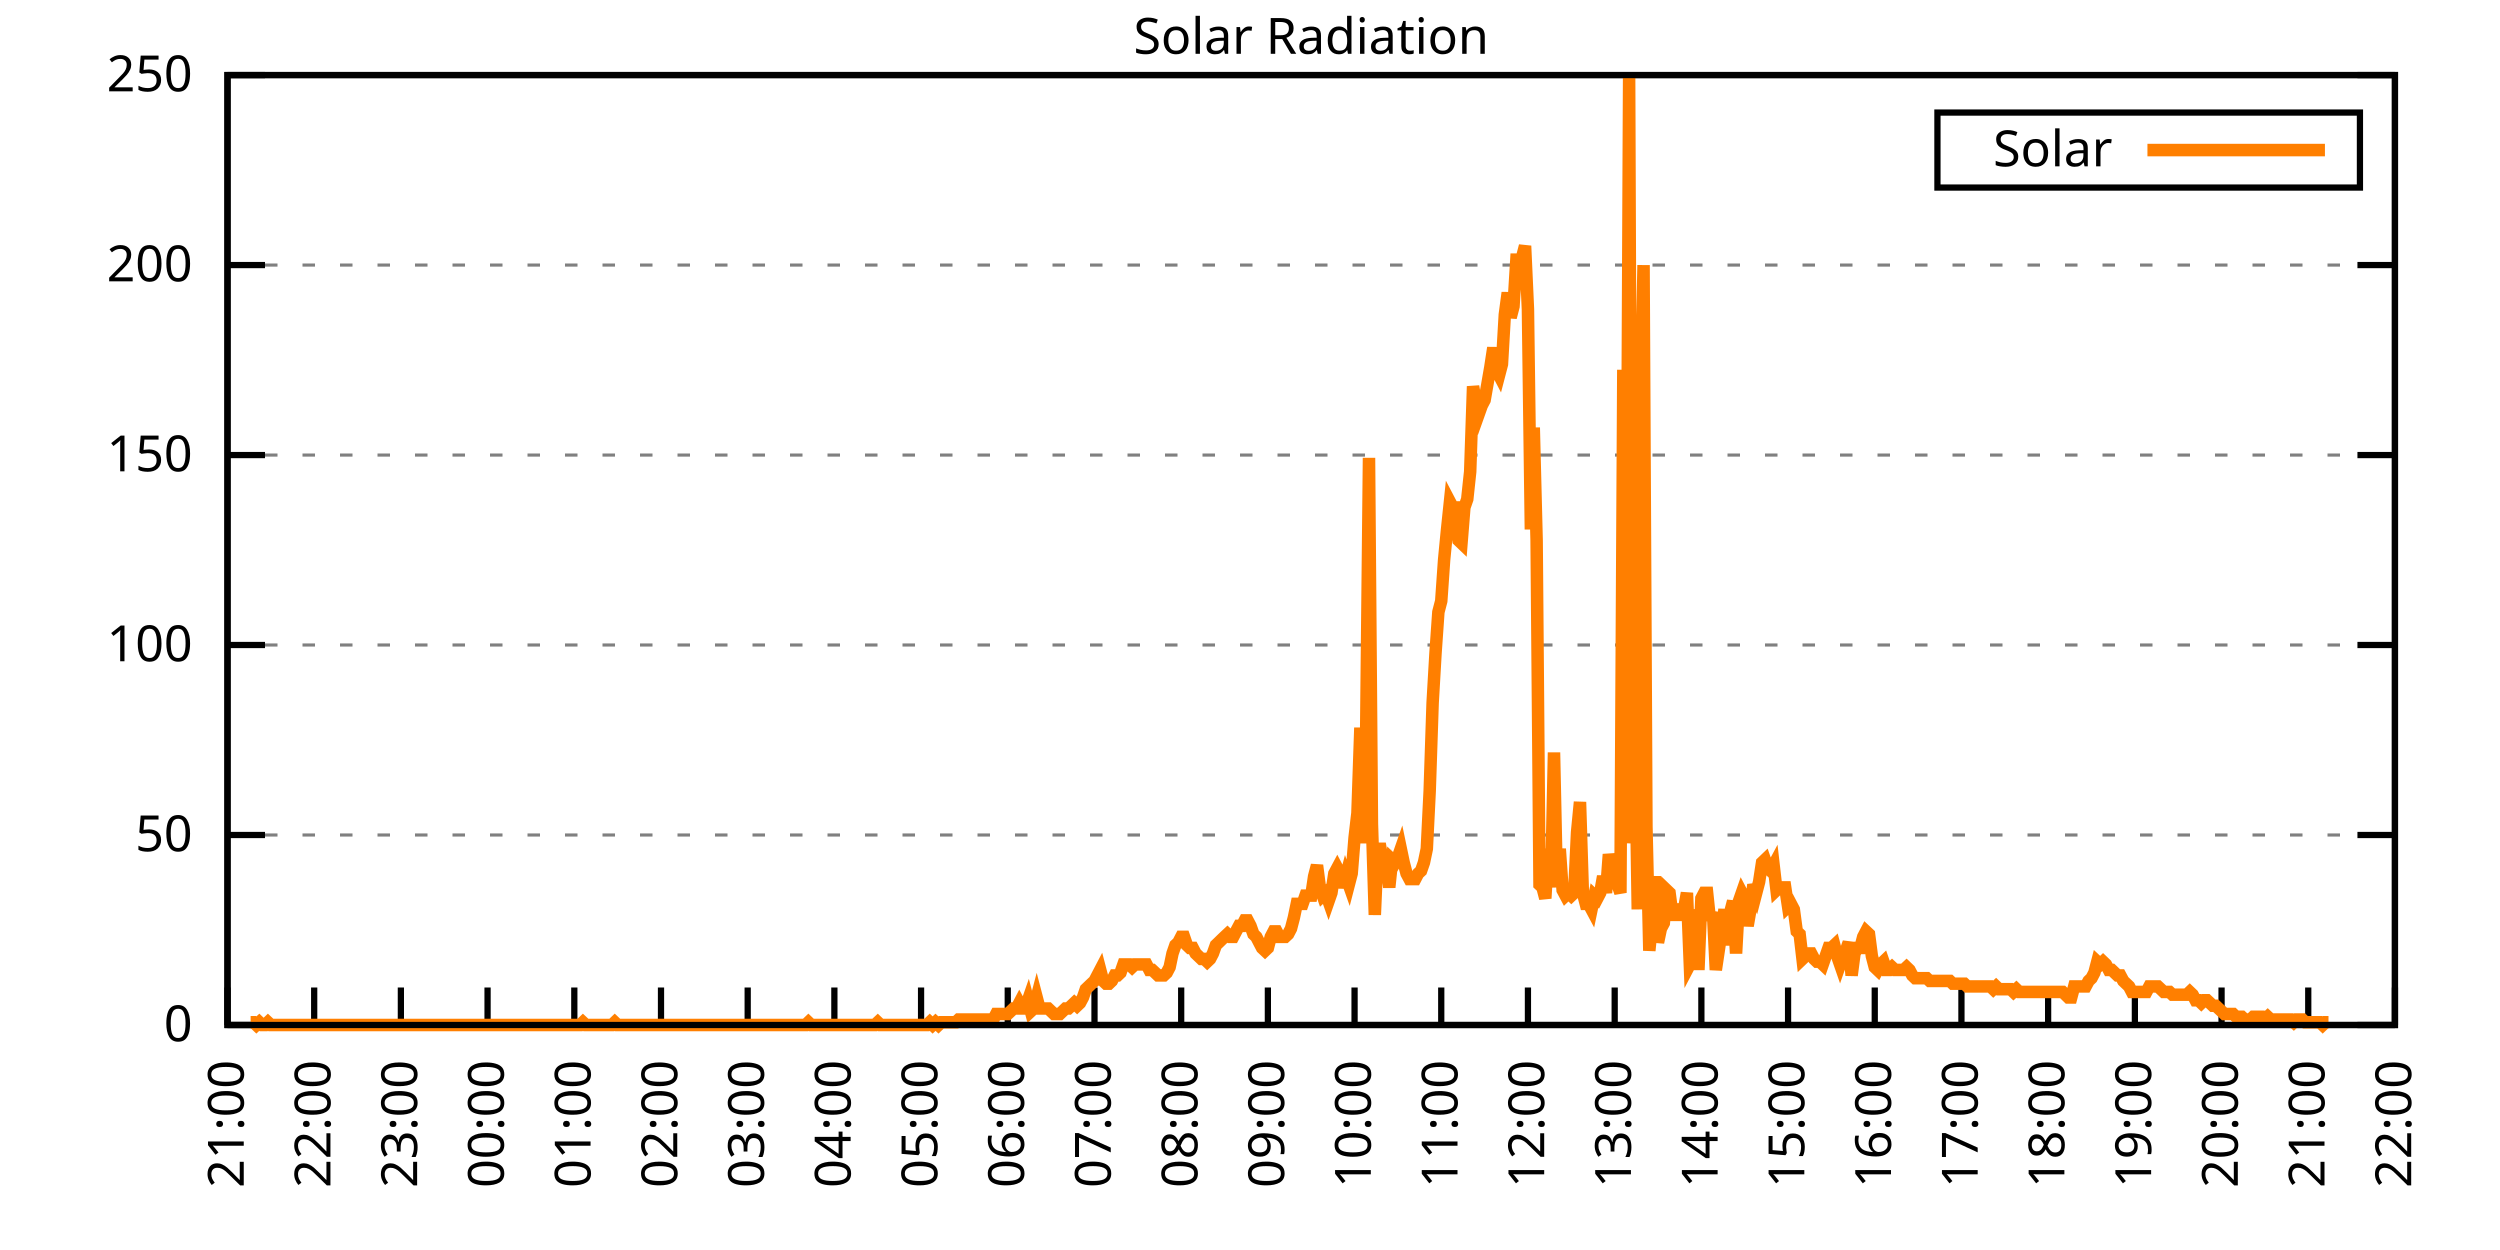
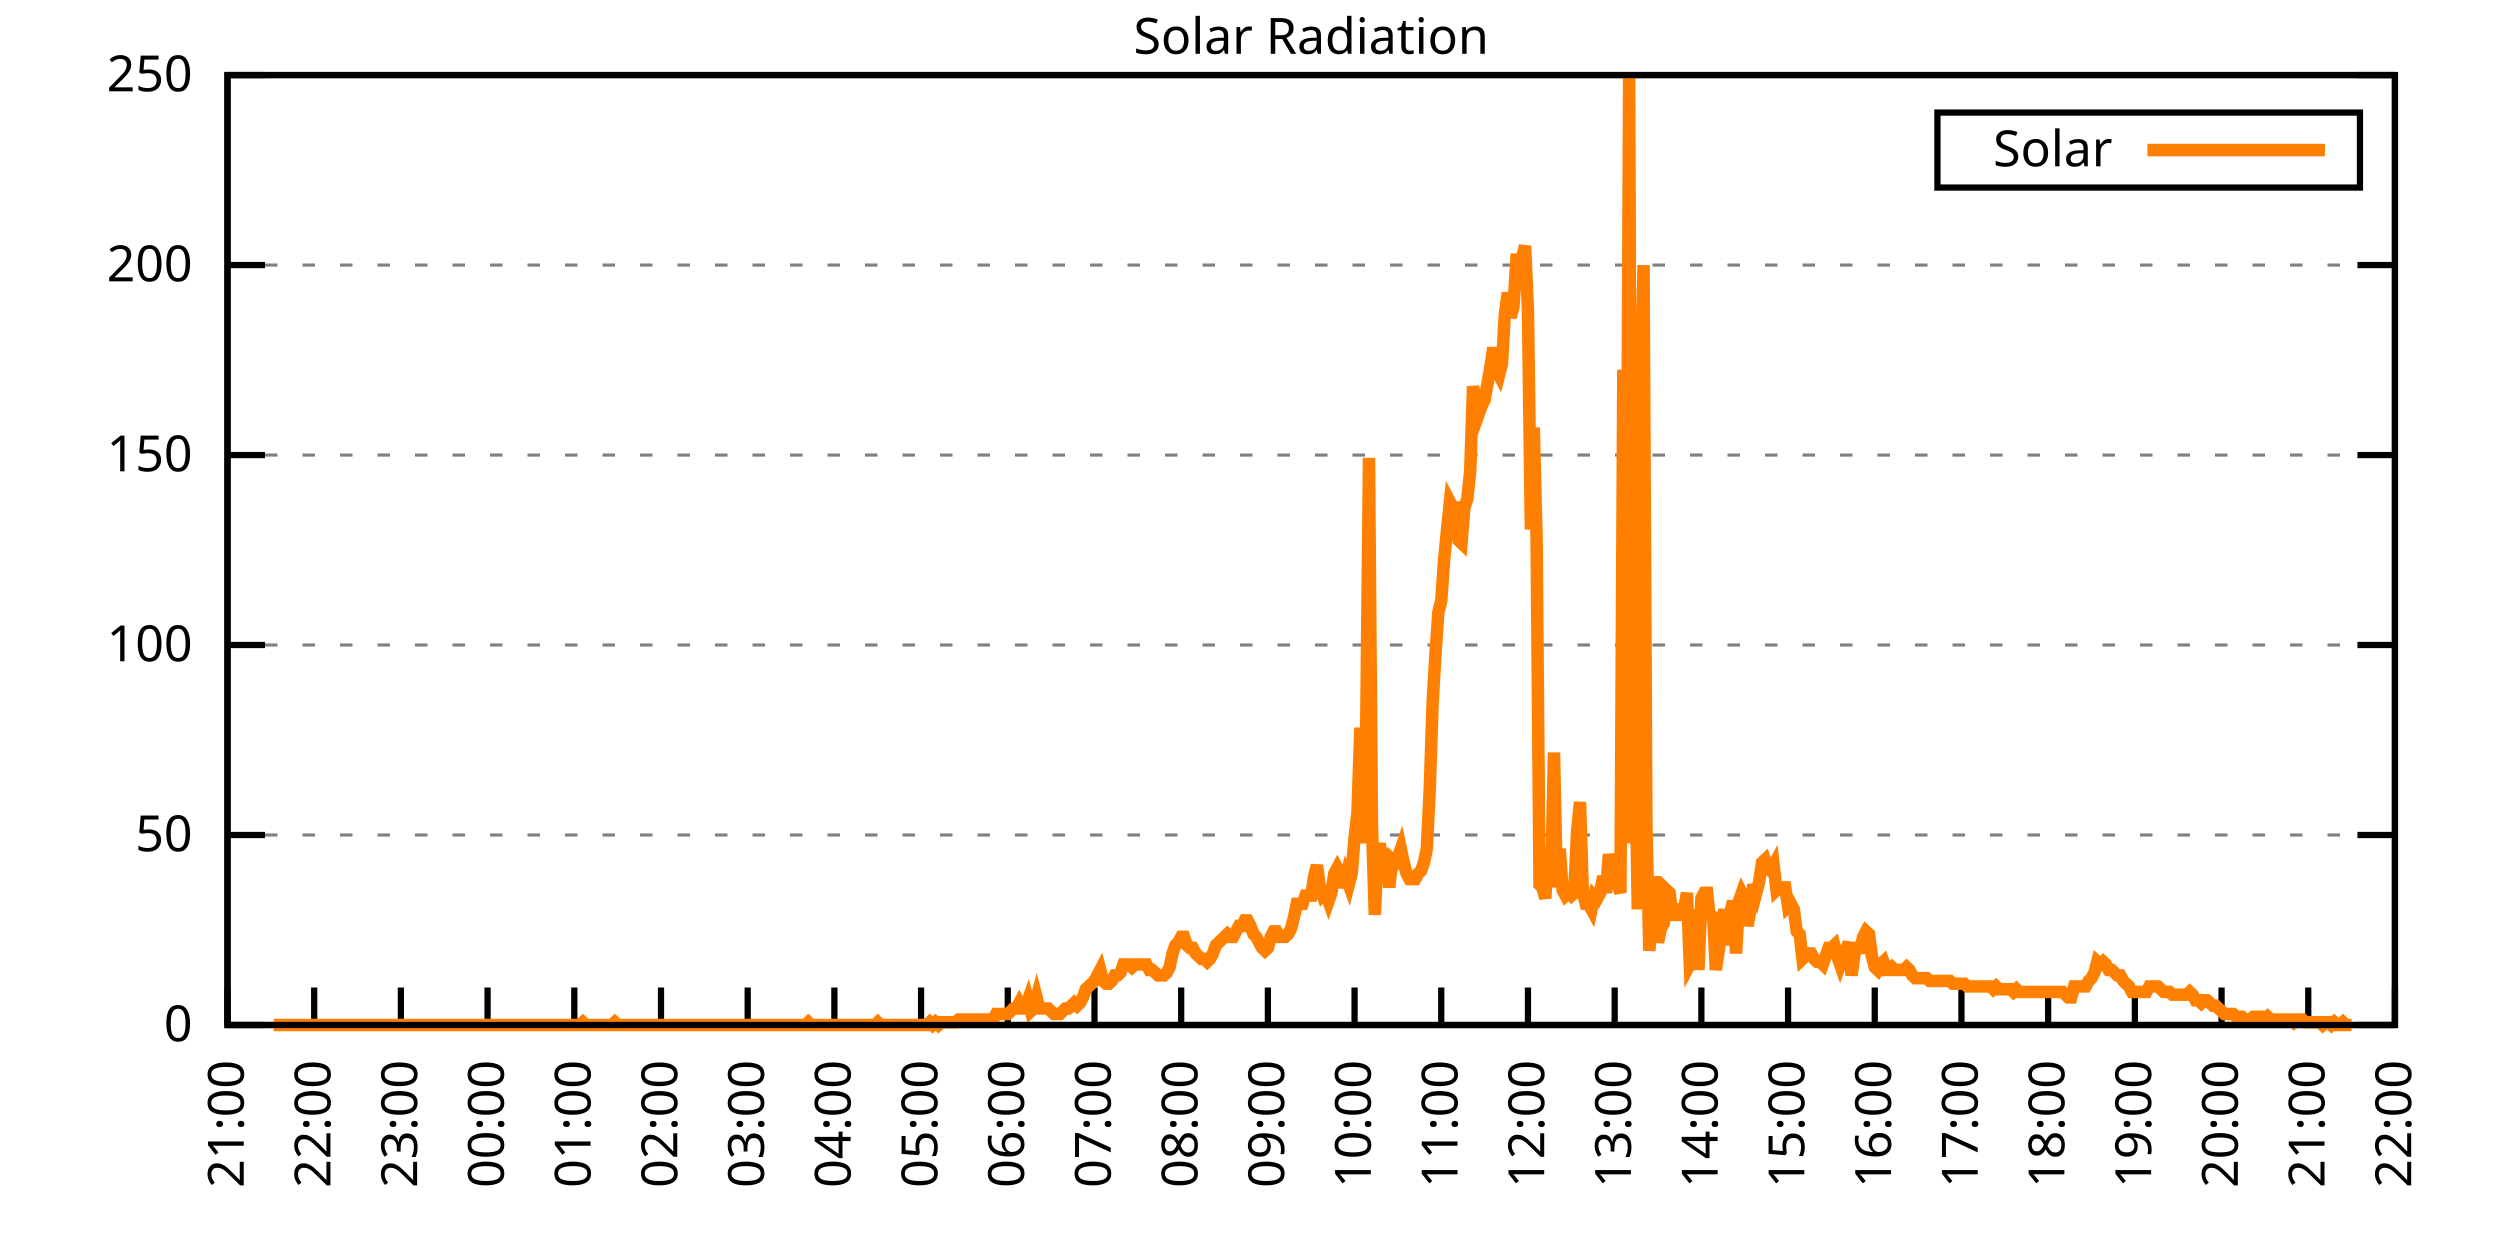
<svg xmlns="http://www.w3.org/2000/svg" xmlns:xlink="http://www.w3.org/1999/xlink" width="400" height="200" viewBox="0 0 400 200">
  <g id="gnuplot_canvas">
    <rect x="0" y="0" width="400" height="200" fill="none" />
    <defs>
      <circle id="gpDot" r="0.5" stroke-width="0.5" stroke="currentColor" />
      <path id="gpPt0" stroke-width="0.333" stroke="currentColor" d="M-1,0 h2 M0,-1 v2" />
      <path id="gpPt1" stroke-width="0.333" stroke="currentColor" d="M-1,-1 L1,1 M1,-1 L-1,1" />
      <path id="gpPt2" stroke-width="0.333" stroke="currentColor" d="M-1,0 L1,0 M0,-1 L0,1 M-1,-1 L1,1 M-1,1 L1,-1" />
      <rect id="gpPt3" stroke-width="0.333" stroke="currentColor" x="-1" y="-1" width="2" height="2" />
      <rect id="gpPt4" stroke-width="0.333" stroke="currentColor" fill="currentColor" x="-1" y="-1" width="2" height="2" />
      <circle id="gpPt5" stroke-width="0.333" stroke="currentColor" cx="0" cy="0" r="1" />
      <use xlink:href="#gpPt5" id="gpPt6" fill="currentColor" stroke="none" />
      <path id="gpPt7" stroke-width="0.333" stroke="currentColor" d="M0,-1.33 L-1.33,0.67 L1.33,0.67 z" />
      <use xlink:href="#gpPt7" id="gpPt8" fill="currentColor" stroke="none" />
      <use xlink:href="#gpPt7" id="gpPt9" stroke="currentColor" transform="rotate(180)" />
      <use xlink:href="#gpPt9" id="gpPt10" fill="currentColor" stroke="none" />
      <use xlink:href="#gpPt3" id="gpPt11" stroke="currentColor" transform="rotate(45)" />
      <use xlink:href="#gpPt11" id="gpPt12" fill="currentColor" stroke="none" />
      <path id="gpPt13" stroke-width="0.333" stroke="currentColor" d="M0,1.330 L1.265,0.411 L0.782,-1.067 L-0.782,-1.076 L-1.265,0.411 z" />
      <use xlink:href="#gpPt13" id="gpPt14" fill="currentColor" stroke="none" />
      <filter id="textbox" filterUnits="objectBoundingBox" x="0" y="0" height="1" width="1">
        <feFlood flood-color="white" flood-opacity="1" result="bgnd" />
        <feComposite in="SourceGraphic" in2="bgnd" operator="atop" />
      </filter>
      <filter id="greybox" filterUnits="objectBoundingBox" x="0" y="0" height="1" width="1">
        <feFlood flood-color="lightgrey" flood-opacity="1" result="grey" />
        <feComposite in="SourceGraphic" in2="grey" operator="atop" />
      </filter>
    </defs>
    <g fill="none" color="white" stroke="currentColor" stroke-width="1.00" stroke-linecap="butt" stroke-linejoin="miter">
</g>
    <g fill="none" color="black" stroke="currentColor" stroke-width="1.00" stroke-linecap="butt" stroke-linejoin="miter">
      <g stroke="none" shape-rendering="crispEdges">
        <polygon fill="rgb(255, 255, 255)" points="36.40,164.00 383.18,164.00 383.18,12.02 36.40,12.02 " />
      </g>
    </g>
    <g fill="none" color="black" stroke="currentColor" stroke-width="1.00" stroke-linecap="butt" stroke-linejoin="miter">
</g>
    <g fill="none" color="black" stroke="black" stroke-width="0.50" stroke-linecap="butt" stroke-linejoin="miter">
</g>
    <g fill="none" color="gray" stroke="currentColor" stroke-width="0.50" stroke-linecap="butt" stroke-linejoin="miter">
      <path stroke="gray" stroke-dasharray="2,4" class="gridline" d="M36.40,164.00 L383.19,164.00  " />
    </g>
    <g fill="none" color="gray" stroke="gray" stroke-width="1.00" stroke-linecap="butt" stroke-linejoin="miter">
</g>
    <g fill="none" color="black" stroke="currentColor" stroke-width="1.00" stroke-linecap="butt" stroke-linejoin="miter">
      <path stroke="black" d="M36.40,164.00 L42.40,164.00 M383.19,164.00 L377.19,164.00  " />
      <g transform="translate(30.80,166.60)" stroke="none" fill="black" font-family="Sans" font-size="8.00" text-anchor="end">
        <text>
          <tspan font-family="Sans"> 0</tspan>
        </text>
      </g>
    </g>
    <g fill="none" color="black" stroke="currentColor" stroke-width="1.00" stroke-linecap="butt" stroke-linejoin="miter">
</g>
    <g fill="none" color="black" stroke="black" stroke-width="0.50" stroke-linecap="butt" stroke-linejoin="miter">
</g>
    <g fill="none" color="gray" stroke="currentColor" stroke-width="0.50" stroke-linecap="butt" stroke-linejoin="miter">
      <path stroke="gray" stroke-dasharray="2,4" class="gridline" d="M36.40,133.60 L383.19,133.60  " />
    </g>
    <g fill="none" color="gray" stroke="gray" stroke-width="1.00" stroke-linecap="butt" stroke-linejoin="miter">
</g>
    <g fill="none" color="black" stroke="currentColor" stroke-width="1.00" stroke-linecap="butt" stroke-linejoin="miter">
      <path stroke="black" d="M36.40,133.60 L42.40,133.60 M383.19,133.60 L377.19,133.60  " />
      <g transform="translate(30.80,136.20)" stroke="none" fill="black" font-family="Sans" font-size="8.00" text-anchor="end">
        <text>
          <tspan font-family="Sans"> 50</tspan>
        </text>
      </g>
    </g>
    <g fill="none" color="black" stroke="currentColor" stroke-width="1.00" stroke-linecap="butt" stroke-linejoin="miter">
</g>
    <g fill="none" color="black" stroke="black" stroke-width="0.50" stroke-linecap="butt" stroke-linejoin="miter">
</g>
    <g fill="none" color="gray" stroke="currentColor" stroke-width="0.50" stroke-linecap="butt" stroke-linejoin="miter">
      <path stroke="gray" stroke-dasharray="2,4" class="gridline" d="M36.40,103.20 L383.19,103.20  " />
    </g>
    <g fill="none" color="gray" stroke="gray" stroke-width="1.00" stroke-linecap="butt" stroke-linejoin="miter">
</g>
    <g fill="none" color="black" stroke="currentColor" stroke-width="1.00" stroke-linecap="butt" stroke-linejoin="miter">
      <path stroke="black" d="M36.40,103.20 L42.40,103.20 M383.19,103.20 L377.19,103.20  " />
      <g transform="translate(30.80,105.80)" stroke="none" fill="black" font-family="Sans" font-size="8.00" text-anchor="end">
        <text>
          <tspan font-family="Sans"> 100</tspan>
        </text>
      </g>
    </g>
    <g fill="none" color="black" stroke="currentColor" stroke-width="1.00" stroke-linecap="butt" stroke-linejoin="miter">
</g>
    <g fill="none" color="black" stroke="black" stroke-width="0.50" stroke-linecap="butt" stroke-linejoin="miter">
</g>
    <g fill="none" color="gray" stroke="currentColor" stroke-width="0.50" stroke-linecap="butt" stroke-linejoin="miter">
      <path stroke="gray" stroke-dasharray="2,4" class="gridline" d="M36.40,72.81 L383.19,72.81  " />
    </g>
    <g fill="none" color="gray" stroke="gray" stroke-width="1.00" stroke-linecap="butt" stroke-linejoin="miter">
</g>
    <g fill="none" color="black" stroke="currentColor" stroke-width="1.00" stroke-linecap="butt" stroke-linejoin="miter">
      <path stroke="black" d="M36.40,72.81 L42.40,72.81 M383.19,72.81 L377.19,72.81  " />
      <g transform="translate(30.80,75.41)" stroke="none" fill="black" font-family="Sans" font-size="8.00" text-anchor="end">
        <text>
          <tspan font-family="Sans"> 150</tspan>
        </text>
      </g>
    </g>
    <g fill="none" color="black" stroke="currentColor" stroke-width="1.00" stroke-linecap="butt" stroke-linejoin="miter">
</g>
    <g fill="none" color="black" stroke="black" stroke-width="0.50" stroke-linecap="butt" stroke-linejoin="miter">
</g>
    <g fill="none" color="gray" stroke="currentColor" stroke-width="0.50" stroke-linecap="butt" stroke-linejoin="miter">
      <path stroke="gray" stroke-dasharray="2,4" class="gridline" d="M36.40,42.41 L383.19,42.41  " />
    </g>
    <g fill="none" color="gray" stroke="gray" stroke-width="1.00" stroke-linecap="butt" stroke-linejoin="miter">
</g>
    <g fill="none" color="black" stroke="currentColor" stroke-width="1.00" stroke-linecap="butt" stroke-linejoin="miter">
      <path stroke="black" d="M36.40,42.41 L42.40,42.41 M383.19,42.41 L377.19,42.41  " />
      <g transform="translate(30.80,45.01)" stroke="none" fill="black" font-family="Sans" font-size="8.00" text-anchor="end">
        <text>
          <tspan font-family="Sans"> 200</tspan>
        </text>
      </g>
    </g>
    <g fill="none" color="black" stroke="currentColor" stroke-width="1.00" stroke-linecap="butt" stroke-linejoin="miter">
</g>
    <g fill="none" color="black" stroke="black" stroke-width="0.50" stroke-linecap="butt" stroke-linejoin="miter">
</g>
    <g fill="none" color="gray" stroke="currentColor" stroke-width="0.50" stroke-linecap="butt" stroke-linejoin="miter">
      <path stroke="gray" stroke-dasharray="2,4" class="gridline" d="M36.40,12.01 L383.19,12.01  " />
    </g>
    <g fill="none" color="gray" stroke="gray" stroke-width="1.00" stroke-linecap="butt" stroke-linejoin="miter">
</g>
    <g fill="none" color="black" stroke="currentColor" stroke-width="1.00" stroke-linecap="butt" stroke-linejoin="miter">
      <path stroke="black" d="M36.40,12.01 L42.40,12.01 M383.19,12.01 L377.19,12.01  " />
      <g transform="translate(30.80,14.61)" stroke="none" fill="black" font-family="Sans" font-size="8.00" text-anchor="end">
        <text>
          <tspan font-family="Sans"> 250</tspan>
        </text>
      </g>
    </g>
    <g fill="none" color="black" stroke="currentColor" stroke-width="1.00" stroke-linecap="butt" stroke-linejoin="miter">
      <path stroke="black" d="M36.40,164.00 L36.40,158.00  " />
      <g transform="translate(39.00,169.60) rotate(270.00)" stroke="none" fill="black" font-family="Sans" font-size="8.00" text-anchor="end">
        <text>
          <tspan font-family="Sans">21:00</tspan>
        </text>
      </g>
    </g>
    <g fill="none" color="black" stroke="currentColor" stroke-width="1.00" stroke-linecap="butt" stroke-linejoin="miter">
      <path stroke="black" d="M50.27,164.00 L50.27,158.00  " />
      <g transform="translate(52.87,169.60) rotate(270.00)" stroke="none" fill="black" font-family="Sans" font-size="8.00" text-anchor="end">
        <text>
          <tspan font-family="Sans">22:00</tspan>
        </text>
      </g>
    </g>
    <g fill="none" color="black" stroke="currentColor" stroke-width="1.00" stroke-linecap="butt" stroke-linejoin="miter">
      <path stroke="black" d="M64.14,164.00 L64.14,158.00  " />
      <g transform="translate(66.74,169.60) rotate(270.00)" stroke="none" fill="black" font-family="Sans" font-size="8.00" text-anchor="end">
        <text>
          <tspan font-family="Sans">23:00</tspan>
        </text>
      </g>
    </g>
    <g fill="none" color="black" stroke="currentColor" stroke-width="1.00" stroke-linecap="butt" stroke-linejoin="miter">
      <path stroke="black" d="M78.01,164.00 L78.01,158.00  " />
      <g transform="translate(80.61,169.60) rotate(270.00)" stroke="none" fill="black" font-family="Sans" font-size="8.00" text-anchor="end">
        <text>
          <tspan font-family="Sans">00:00</tspan>
        </text>
      </g>
    </g>
    <g fill="none" color="black" stroke="currentColor" stroke-width="1.00" stroke-linecap="butt" stroke-linejoin="miter">
      <path stroke="black" d="M91.89,164.00 L91.89,158.00  " />
      <g transform="translate(94.49,169.60) rotate(270.00)" stroke="none" fill="black" font-family="Sans" font-size="8.00" text-anchor="end">
        <text>
          <tspan font-family="Sans">01:00</tspan>
        </text>
      </g>
    </g>
    <g fill="none" color="black" stroke="currentColor" stroke-width="1.00" stroke-linecap="butt" stroke-linejoin="miter">
      <path stroke="black" d="M105.76,164.00 L105.76,158.00  " />
      <g transform="translate(108.36,169.60) rotate(270.00)" stroke="none" fill="black" font-family="Sans" font-size="8.00" text-anchor="end">
        <text>
          <tspan font-family="Sans">02:00</tspan>
        </text>
      </g>
    </g>
    <g fill="none" color="black" stroke="currentColor" stroke-width="1.00" stroke-linecap="butt" stroke-linejoin="miter">
      <path stroke="black" d="M119.63,164.00 L119.63,158.00  " />
      <g transform="translate(122.23,169.60) rotate(270.00)" stroke="none" fill="black" font-family="Sans" font-size="8.00" text-anchor="end">
        <text>
          <tspan font-family="Sans">03:00</tspan>
        </text>
      </g>
    </g>
    <g fill="none" color="black" stroke="currentColor" stroke-width="1.00" stroke-linecap="butt" stroke-linejoin="miter">
      <path stroke="black" d="M133.50,164.00 L133.50,158.00  " />
      <g transform="translate(136.10,169.60) rotate(270.00)" stroke="none" fill="black" font-family="Sans" font-size="8.00" text-anchor="end">
        <text>
          <tspan font-family="Sans">04:00</tspan>
        </text>
      </g>
    </g>
    <g fill="none" color="black" stroke="currentColor" stroke-width="1.00" stroke-linecap="butt" stroke-linejoin="miter">
      <path stroke="black" d="M147.37,164.00 L147.37,158.00  " />
      <g transform="translate(149.97,169.60) rotate(270.00)" stroke="none" fill="black" font-family="Sans" font-size="8.00" text-anchor="end">
        <text>
          <tspan font-family="Sans">05:00</tspan>
        </text>
      </g>
    </g>
    <g fill="none" color="black" stroke="currentColor" stroke-width="1.00" stroke-linecap="butt" stroke-linejoin="miter">
      <path stroke="black" d="M161.24,164.00 L161.24,158.00  " />
      <g transform="translate(163.84,169.60) rotate(270.00)" stroke="none" fill="black" font-family="Sans" font-size="8.00" text-anchor="end">
        <text>
          <tspan font-family="Sans">06:00</tspan>
        </text>
      </g>
    </g>
    <g fill="none" color="black" stroke="currentColor" stroke-width="1.00" stroke-linecap="butt" stroke-linejoin="miter">
      <path stroke="black" d="M175.12,164.00 L175.12,158.00  " />
      <g transform="translate(177.72,169.60) rotate(270.00)" stroke="none" fill="black" font-family="Sans" font-size="8.00" text-anchor="end">
        <text>
          <tspan font-family="Sans">07:00</tspan>
        </text>
      </g>
    </g>
    <g fill="none" color="black" stroke="currentColor" stroke-width="1.00" stroke-linecap="butt" stroke-linejoin="miter">
      <path stroke="black" d="M188.99,164.00 L188.99,158.00  " />
      <g transform="translate(191.59,169.60) rotate(270.00)" stroke="none" fill="black" font-family="Sans" font-size="8.00" text-anchor="end">
        <text>
          <tspan font-family="Sans">08:00</tspan>
        </text>
      </g>
    </g>
    <g fill="none" color="black" stroke="currentColor" stroke-width="1.00" stroke-linecap="butt" stroke-linejoin="miter">
      <path stroke="black" d="M202.86,164.00 L202.86,158.00  " />
      <g transform="translate(205.46,169.60) rotate(270.00)" stroke="none" fill="black" font-family="Sans" font-size="8.00" text-anchor="end">
        <text>
          <tspan font-family="Sans">09:00</tspan>
        </text>
      </g>
    </g>
    <g fill="none" color="black" stroke="currentColor" stroke-width="1.00" stroke-linecap="butt" stroke-linejoin="miter">
      <path stroke="black" d="M216.73,164.00 L216.73,158.00  " />
      <g transform="translate(219.33,169.60) rotate(270.00)" stroke="none" fill="black" font-family="Sans" font-size="8.00" text-anchor="end">
        <text>
          <tspan font-family="Sans">10:00</tspan>
        </text>
      </g>
    </g>
    <g fill="none" color="black" stroke="currentColor" stroke-width="1.00" stroke-linecap="butt" stroke-linejoin="miter">
      <path stroke="black" d="M230.60,164.00 L230.60,158.00  " />
      <g transform="translate(233.20,169.60) rotate(270.00)" stroke="none" fill="black" font-family="Sans" font-size="8.00" text-anchor="end">
        <text>
          <tspan font-family="Sans">11:00</tspan>
        </text>
      </g>
    </g>
    <g fill="none" color="black" stroke="currentColor" stroke-width="1.00" stroke-linecap="butt" stroke-linejoin="miter">
      <path stroke="black" d="M244.47,164.00 L244.47,158.00  " />
      <g transform="translate(247.07,169.60) rotate(270.00)" stroke="none" fill="black" font-family="Sans" font-size="8.00" text-anchor="end">
        <text>
          <tspan font-family="Sans">12:00</tspan>
        </text>
      </g>
    </g>
    <g fill="none" color="black" stroke="currentColor" stroke-width="1.00" stroke-linecap="butt" stroke-linejoin="miter">
      <path stroke="black" d="M258.35,164.00 L258.35,158.00  " />
      <g transform="translate(260.95,169.60) rotate(270.00)" stroke="none" fill="black" font-family="Sans" font-size="8.00" text-anchor="end">
        <text>
          <tspan font-family="Sans">13:00</tspan>
        </text>
      </g>
    </g>
    <g fill="none" color="black" stroke="currentColor" stroke-width="1.00" stroke-linecap="butt" stroke-linejoin="miter">
      <path stroke="black" d="M272.22,164.00 L272.22,158.00  " />
      <g transform="translate(274.82,169.60) rotate(270.00)" stroke="none" fill="black" font-family="Sans" font-size="8.00" text-anchor="end">
        <text>
          <tspan font-family="Sans">14:00</tspan>
        </text>
      </g>
    </g>
    <g fill="none" color="black" stroke="currentColor" stroke-width="1.00" stroke-linecap="butt" stroke-linejoin="miter">
      <path stroke="black" d="M286.09,164.00 L286.09,158.00  " />
      <g transform="translate(288.69,169.60) rotate(270.00)" stroke="none" fill="black" font-family="Sans" font-size="8.00" text-anchor="end">
        <text>
          <tspan font-family="Sans">15:00</tspan>
        </text>
      </g>
    </g>
    <g fill="none" color="black" stroke="currentColor" stroke-width="1.00" stroke-linecap="butt" stroke-linejoin="miter">
      <path stroke="black" d="M299.96,164.00 L299.96,158.00  " />
      <g transform="translate(302.56,169.60) rotate(270.00)" stroke="none" fill="black" font-family="Sans" font-size="8.00" text-anchor="end">
        <text>
          <tspan font-family="Sans">16:00</tspan>
        </text>
      </g>
    </g>
    <g fill="none" color="black" stroke="currentColor" stroke-width="1.00" stroke-linecap="butt" stroke-linejoin="miter">
      <path stroke="black" d="M313.83,164.00 L313.83,158.00  " />
      <g transform="translate(316.43,169.60) rotate(270.00)" stroke="none" fill="black" font-family="Sans" font-size="8.00" text-anchor="end">
        <text>
          <tspan font-family="Sans">17:00</tspan>
        </text>
      </g>
    </g>
    <g fill="none" color="black" stroke="currentColor" stroke-width="1.00" stroke-linecap="butt" stroke-linejoin="miter">
      <path stroke="black" d="M327.70,164.00 L327.70,158.00  " />
      <g transform="translate(330.30,169.60) rotate(270.00)" stroke="none" fill="black" font-family="Sans" font-size="8.00" text-anchor="end">
        <text>
          <tspan font-family="Sans">18:00</tspan>
        </text>
      </g>
    </g>
    <g fill="none" color="black" stroke="currentColor" stroke-width="1.00" stroke-linecap="butt" stroke-linejoin="miter">
      <path stroke="black" d="M341.58,164.00 L341.58,158.00  " />
      <g transform="translate(344.18,169.60) rotate(270.00)" stroke="none" fill="black" font-family="Sans" font-size="8.00" text-anchor="end">
        <text>
          <tspan font-family="Sans">19:00</tspan>
        </text>
      </g>
    </g>
    <g fill="none" color="black" stroke="currentColor" stroke-width="1.00" stroke-linecap="butt" stroke-linejoin="miter">
      <path stroke="black" d="M355.45,164.00 L355.45,158.00  " />
      <g transform="translate(358.05,169.60) rotate(270.00)" stroke="none" fill="black" font-family="Sans" font-size="8.00" text-anchor="end">
        <text>
          <tspan font-family="Sans">20:00</tspan>
        </text>
      </g>
    </g>
    <g fill="none" color="black" stroke="currentColor" stroke-width="1.00" stroke-linecap="butt" stroke-linejoin="miter">
      <path stroke="black" d="M369.32,164.00 L369.32,158.00  " />
      <g transform="translate(371.92,169.60) rotate(270.00)" stroke="none" fill="black" font-family="Sans" font-size="8.00" text-anchor="end">
        <text>
          <tspan font-family="Sans">21:00</tspan>
        </text>
      </g>
    </g>
    <g fill="none" color="black" stroke="currentColor" stroke-width="1.00" stroke-linecap="butt" stroke-linejoin="miter">
      <path stroke="black" d="M383.19,164.00 L383.19,158.00  " />
      <g transform="translate(385.79,169.60) rotate(270.00)" stroke="none" fill="black" font-family="Sans" font-size="8.00" text-anchor="end">
        <text>
          <tspan font-family="Sans">22:00</tspan>
        </text>
      </g>
    </g>
    <g fill="none" color="black" stroke="currentColor" stroke-width="1.00" stroke-linecap="butt" stroke-linejoin="miter">
</g>
    <g fill="none" color="black" stroke="currentColor" stroke-width="1.00" stroke-linecap="butt" stroke-linejoin="miter">
      <path stroke="black" d="M36.40,12.01 L36.40,164.00 L383.19,164.00 L383.19,12.01 L36.40,12.01 Z  " />
    </g>
    <g fill="none" color="black" stroke="currentColor" stroke-width="1.00" stroke-linecap="butt" stroke-linejoin="miter">
</g>
    <g fill="none" color="black" stroke="currentColor" stroke-width="1.00" stroke-linecap="butt" stroke-linejoin="miter">
      <path stroke="black" d="M309.99,30.01 L309.99,18.01 L377.59,18.01 L377.59,30.01 L309.99,30.01 Z  " />
    </g>
    <g id="Solar_Radiation_plot_1">
      <g fill="none" color="white" stroke="black" stroke-width="2.00" stroke-linecap="butt" stroke-linejoin="miter">
</g>
      <g fill="none" color="black" stroke="currentColor" stroke-width="2.00" stroke-linecap="butt" stroke-linejoin="miter">
        <g transform="translate(337.99,26.61)" stroke="none" fill="black" font-family="Sans" font-size="8.00" text-anchor="end">
          <text>
            <tspan font-family="Sans">Solar</tspan>
          </text>
        </g>
      </g>
      <g fill="none" color="black" stroke="currentColor" stroke-width="2.00" stroke-linecap="butt" stroke-linejoin="miter">
-         <path stroke="rgb(255, 127,   0)" d="M343.59,24.01 L371.99,24.01 M40.10,163.56 L40.56,163.56 L41.02,164.00 L41.49,163.56 L41.95,164.00 L42.41,164.00   L42.87,163.56 L43.34,164.00 L43.80,164.00 L44.26,164.00 L44.72,164.00 L45.19,164.00 L45.65,164.00 L46.11,164.00   L46.57,164.00 L47.03,164.00 L47.50,164.00 L47.96,164.00 L48.42,164.00 L48.88,164.00 L49.35,164.00 L49.81,164.00   L50.27,164.00 L50.73,164.00 L51.20,164.00 L51.66,164.00 L52.12,164.00 L52.58,164.00 L53.05,164.00 L53.51,164.00   L53.97,164.00 L54.43,164.00 L54.90,164.00 L55.36,164.00 L55.82,164.00 L56.28,164.00 L56.75,164.00 L57.21,164.00   L57.67,164.00 L58.13,164.00 L58.59,164.00 L59.06,164.00 L59.52,164.00 L59.98,164.00 L60.44,164.00 L60.91,164.00   L61.37,164.00 L61.83,164.00 L62.29,164.00 L62.76,164.00 L63.22,164.00 L63.68,164.00 L64.14,164.00 L64.61,164.00   L65.07,164.00 L65.53,164.00 L65.99,164.00 L66.46,164.00 L66.92,164.00 L67.38,164.00 L67.84,164.00 L68.30,164.00   L68.77,164.00 L69.23,164.00 L69.69,164.00 L70.15,164.00 L70.62,164.00 L71.08,164.00 L71.54,164.00 L72.00,164.00   L72.47,164.00 L72.93,164.00 L73.39,164.00 L73.85,164.00 L74.32,164.00 L74.78,164.00 L75.24,164.00 L75.70,164.00   L76.17,164.00 L76.63,164.00 L77.09,164.00 L77.55,164.00 L78.01,164.00 L78.48,164.00 L78.94,164.00 L79.40,164.00   L79.86,164.00 L80.33,164.00 L80.79,164.00 L81.25,164.00 L81.71,164.00 L82.18,164.00 L82.64,164.00 L83.10,164.00   L83.56,164.00 L84.03,164.00 L84.49,164.00 L84.95,164.00 L85.41,164.00 L85.88,164.00 L86.34,164.00 L86.80,164.00   L87.26,164.00 L87.72,164.00 L88.19,164.00 L88.65,164.00 L89.11,164.00 L89.57,164.00 L90.04,164.00 L90.50,164.00   L90.96,164.00 L91.42,164.00 L91.89,164.00 L92.35,164.00 L92.81,164.00 L93.27,163.56 L93.74,164.00 L94.20,164.00   L94.66,164.00 L95.12,164.00 L95.59,164.00 L96.05,164.00 L96.51,164.00 L96.97,164.00 L97.44,164.00 L97.90,164.00   L98.36,163.56 L98.82,164.00 L99.28,164.00 L99.75,164.00 L100.21,164.00 L100.67,164.00 L101.13,164.00 L101.60,164.00   L102.06,164.00 L102.52,164.00 L102.98,164.00 L103.45,164.00 L103.91,164.00 L104.37,164.00 L104.83,164.00 L105.30,164.00   L105.76,164.00 L106.22,164.00 L106.68,164.00 L107.15,164.00 L107.61,164.00 L108.07,164.00 L108.53,164.00 L108.99,164.00   L109.46,164.00 L109.92,164.00 L110.38,164.00 L110.84,164.00 L111.31,164.00 L111.77,164.00 L112.23,164.00 L112.69,164.00   L113.16,164.00 L113.62,164.00 L114.08,164.00 L114.54,164.00 L115.01,164.00 L115.47,164.00 L115.93,164.00 L116.39,164.00   L116.86,164.00 L117.32,164.00 L117.78,164.00 L118.24,164.00 L118.70,164.00 L119.17,164.00 L119.63,164.00 L120.09,164.00   L120.55,164.00 L121.02,164.00 L121.48,164.00 L121.94,164.00 L122.40,164.00 L122.87,164.00 L123.33,164.00 L123.79,164.00   L124.25,164.00 L124.72,164.00 L125.18,164.00 L125.64,164.00 L126.10,164.00 L126.57,164.00 L127.03,164.00 L127.49,164.00   L127.95,164.00 L128.41,164.00 L128.88,164.00 L129.34,163.56 L129.80,164.00 L130.26,164.00 L130.73,164.00 L131.19,164.00   L131.65,164.00 L132.11,164.00 L132.58,164.00 L133.04,164.00 L133.50,164.00 L133.96,164.00 L134.43,164.00 L134.89,164.00   L135.35,164.00 L135.81,164.00 L136.28,164.00 L136.74,164.00 L137.20,164.00 L137.66,164.00 L138.13,164.00 L138.59,164.00   L139.05,164.00 L139.51,164.00 L139.97,164.00 L140.44,163.56 L140.90,164.00 L141.36,164.00 L141.82,164.00 L142.29,164.00   L142.75,164.00 L143.21,164.00 L143.67,164.00 L144.14,164.00 L144.60,164.00 L145.06,164.00 L145.52,164.00 L145.99,164.00   L146.45,164.00 L146.91,164.00 L147.37,164.00 L147.84,164.00 L148.30,164.00 L148.76,163.56 L149.22,164.00 L149.68,163.56   L150.15,164.00 L150.61,163.56 L151.07,163.56 L151.53,163.56 L152.00,163.56 L152.46,163.56 L152.92,163.56 L153.38,163.12   L153.85,163.12 L154.31,163.12 L154.77,163.12 L155.23,163.12 L155.70,163.12 L156.16,163.12 L156.62,163.12 L157.08,163.12   L157.55,163.12 L158.01,163.12 L158.47,163.12 L158.93,163.12 L159.39,162.24 L159.86,162.24 L160.32,162.24 L160.78,162.24   L161.24,162.24 L161.71,161.80 L162.17,161.36 L162.63,161.36 L163.09,160.48 L163.56,161.36 L164.02,161.36 L164.48,160.04   L164.94,161.80 L165.41,161.36 L165.87,159.60 L166.33,161.36 L166.79,161.36 L167.26,161.36 L167.72,161.36 L168.18,161.80   L168.64,162.24 L169.10,162.24 L169.57,162.24 L170.03,161.80 L170.49,161.36 L170.95,161.36 L171.42,160.92 L171.88,160.48   L172.34,160.92 L172.80,160.48 L173.27,159.60 L173.73,158.27 L174.19,157.83 L174.65,157.39 L175.12,156.95 L175.58,156.07   L176.04,155.19 L176.50,156.95 L176.97,157.39 L177.43,157.39 L177.89,156.95 L178.35,156.07 L178.82,156.07 L179.28,155.63   L179.74,154.31 L180.20,154.31 L180.66,154.31 L181.13,154.75 L181.59,154.31 L182.05,154.31 L182.51,154.31 L182.98,154.31   L183.44,154.31 L183.90,155.19 L184.36,155.19 L184.83,155.63 L185.29,156.07 L185.75,156.07 L186.21,156.07 L186.68,155.63   L187.14,154.75 L187.60,152.55 L188.06,151.23 L188.53,150.79 L188.99,149.90 L189.45,149.90 L189.91,151.23 L190.37,151.67   L190.84,151.67 L191.30,152.55 L191.76,152.99 L192.22,153.43 L192.69,153.43 L193.15,153.87 L193.61,153.43 L194.07,152.55   L194.54,151.23 L195.00,150.79 L195.46,150.34 L195.92,149.90 L196.39,149.46 L196.85,149.90 L197.31,149.90 L197.77,149.02   L198.24,148.14 L198.70,148.14 L199.16,147.26 L199.62,147.26 L200.08,148.14 L200.55,149.46 L201.01,149.90 L201.47,150.79   L201.93,151.67 L202.40,152.11 L202.86,151.67 L203.32,149.90 L203.78,149.02 L204.25,149.02 L204.71,149.90 L205.17,149.90   L205.63,149.90 L206.10,149.46 L206.56,148.58 L207.02,146.82 L207.48,144.62 L207.95,144.62 L208.41,144.62 L208.87,143.30   L209.33,143.30 L209.80,143.30 L210.26,140.21 L210.72,138.45 L211.18,141.98 L211.64,143.30 L212.11,142.86 L212.57,144.18   L213.03,142.86 L213.49,139.77 L213.96,138.89 L214.42,139.77 L214.88,141.98 L215.34,140.21 L215.81,141.54 L216.27,139.77   L216.73,134.05 L217.19,130.08 L217.66,116.43 L218.12,134.93 L218.58,117.75 L219.04,73.26 L219.51,131.84 L219.97,146.38   L220.43,135.81 L220.89,135.81 L221.35,138.45 L221.82,138.01 L222.28,141.98 L222.74,137.57 L223.20,138.01 L223.67,137.13   L224.13,135.81 L224.59,138.01 L225.05,139.77 L225.52,140.65 L225.98,140.65 L226.44,140.65 L226.90,139.77 L227.37,139.33   L227.83,138.01 L228.29,135.81 L228.75,126.56 L229.22,112.46 L229.68,104.53 L230.14,97.93 L230.60,96.16 L231.06,89.56   L231.53,84.71 L231.99,80.31 L232.45,81.19 L232.91,81.19 L233.38,86.47 L233.84,86.91 L234.30,81.19 L234.76,79.87   L235.23,75.46 L235.69,61.81 L236.15,64.45 L236.61,66.21 L237.08,64.89 L237.54,64.01 L238.00,61.37 L238.46,58.72   L238.93,55.64 L239.39,59.16 L239.85,60.04 L240.31,58.28 L240.77,50.35 L241.24,46.83 L241.70,50.79 L242.16,49.03   L242.62,41.54 L243.09,41.54 L243.55,41.10 L244.01,39.34 L244.47,49.47 L244.94,84.71 L245.40,68.41 L245.86,86.47   L246.32,141.54 L246.79,141.98 L247.25,143.74 L247.71,135.81 L248.17,141.98 L248.64,120.39 L249.10,141.54 L249.56,135.81   L250.02,142.42 L250.49,143.30 L250.95,142.86 L251.41,143.30 L251.87,142.86 L252.33,133.17 L252.80,128.32 L253.26,142.86   L253.72,144.62 L254.18,144.62 L254.65,145.50 L255.11,143.30 L255.57,143.74 L256.03,142.86 L256.50,140.21 L256.96,142.86   L257.42,136.69 L257.88,138.89 L258.35,139.77 L258.81,141.54 L259.27,142.86 L259.73,59.16 L260.20,112.02 L260.66,12.47   L261.12,134.93 L261.58,115.55 L262.04,145.50 L262.51,64.45 L262.97,42.42 L263.43,132.28 L263.89,152.11 L264.36,147.26   L264.82,140.21 L265.28,150.79 L265.74,148.58 L266.21,147.70 L266.67,142.42 L267.13,142.86 L267.59,146.38 L268.06,146.38   L268.52,146.38 L268.98,145.50 L269.44,145.50 L269.91,142.86 L270.37,154.31 L270.83,153.43 L271.29,145.50 L271.75,155.19   L272.22,143.74 L272.68,142.86 L273.14,142.86 L273.60,147.26 L274.07,145.94 L274.53,155.19 L274.99,152.11 L275.45,149.02   L275.92,145.50 L276.38,151.23 L276.84,145.94 L277.30,144.18 L277.77,152.55 L278.23,144.18 L278.69,142.86 L279.15,143.74   L279.62,148.14 L280.08,145.50 L280.54,141.54 L281.00,142.86 L281.46,141.09 L281.93,138.01 L282.39,137.57 L282.85,138.89   L283.31,139.33 L283.78,138.45 L284.24,142.42 L284.70,141.98 L285.16,141.98 L285.63,141.98 L286.09,145.06 L286.55,144.62   L287.01,145.50 L287.48,149.02 L287.94,149.46 L288.40,153.43 L288.86,152.99 L289.33,152.55 L289.79,152.55 L290.25,153.43   L290.71,153.87 L291.18,153.87 L291.64,154.31 L292.10,152.99 L292.56,151.67 L293.02,151.67 L293.49,151.23 L293.95,152.99   L294.41,154.31 L294.87,152.99 L295.34,152.11 L295.80,150.79 L296.26,156.07 L296.72,152.55 L297.19,151.67 L297.65,151.67   L298.11,149.90 L298.57,149.02 L299.04,149.46 L299.50,152.99 L299.96,154.75 L300.42,155.19 L300.89,154.31 L301.35,153.87   L301.81,155.19 L302.27,155.19 L302.73,154.75 L303.20,155.19 L303.66,155.19 L304.12,155.19 L304.58,155.19 L305.05,154.75   L305.51,155.19 L305.97,156.07 L306.43,156.51 L306.90,156.51 L307.36,156.51 L307.82,156.51 L308.28,156.51 L308.75,156.95   L309.21,156.95 L309.67,156.95 L310.13,156.95 L310.60,156.95 L311.06,156.95 L311.52,156.95 L311.98,156.95 L312.44,157.39   L312.91,157.39 L313.37,157.39 L313.83,157.39 L314.29,157.39 L314.76,157.83 L315.22,157.83 L315.68,157.83 L316.14,157.83   L316.61,157.83 L317.07,157.83 L317.53,157.83 L317.99,157.83 L318.46,157.83 L318.92,158.27 L319.38,157.83 L319.84,158.27   L320.31,158.27 L320.77,158.27 L321.23,158.27 L321.69,158.27 L322.15,158.71 L322.62,158.27 L323.08,158.71 L323.54,158.71   L324.00,158.71 L324.47,158.71 L324.93,158.71 L325.39,158.71 L325.85,158.71 L326.32,158.71 L326.78,158.71 L327.24,158.71   L327.70,158.71 L328.17,158.71 L328.63,158.71 L329.09,158.71 L329.55,158.71 L330.02,158.71 L330.48,159.15 L330.94,159.60   L331.40,159.60 L331.87,157.83 L332.33,157.83 L332.79,157.83 L333.25,157.83 L333.71,157.83 L334.18,156.95 L334.64,156.51   L335.10,155.63 L335.56,153.87 L336.03,154.31 L336.49,153.87 L336.95,154.31 L337.41,155.19 L337.88,155.19 L338.34,155.63   L338.80,156.07 L339.26,156.07 L339.73,156.95 L340.19,157.39 L340.65,157.83 L341.11,158.71 L341.58,158.71 L342.04,158.71   L342.50,158.71 L342.96,158.71 L343.42,158.71 L343.89,157.83 L344.35,157.83 L344.81,157.83 L345.27,157.83 L345.74,158.27   L346.20,158.71 L346.66,158.71 L347.12,158.71 L347.59,159.15 L348.05,159.15 L348.51,159.15 L348.97,159.15 L349.44,159.15   L349.90,159.15 L350.36,158.71 L350.82,159.15 L351.29,160.04 L351.75,160.04 L352.21,160.48 L352.67,160.04 L353.13,160.04   L353.60,160.48 L354.06,160.92 L354.52,160.92 L354.98,161.36 L355.45,161.80 L355.91,162.24 L356.37,162.24 L356.83,162.24   L357.30,162.24 L357.76,162.68 L358.22,162.68 L358.68,162.68 L359.15,163.12 L359.61,163.12 L360.07,163.12 L360.53,162.68   L361.00,162.68 L361.46,162.68 L361.92,162.68 L362.38,163.12 L362.84,162.68 L363.31,163.12 L363.77,163.12 L364.23,163.12   L364.69,163.12 L365.16,163.12 L365.62,163.12 L366.08,163.12 L366.54,163.12 L367.01,163.56 L367.47,163.12 L367.93,163.12   L368.39,163.12 L368.86,163.56 L369.32,163.56 L369.78,163.56 L370.24,163.56 L370.71,163.56 L371.17,163.56 L371.63,164.00   L372.09,163.56 L372.56,163.56  " />
+         <path stroke="rgb(255, 127,   0)" d="M343.59,24.01 L371.99,24.01 M43.80,164.00 L44.26,164.00 L44.72,164.00 L45.19,164.00 L45.65,164.00 L46.11,164.00   L46.57,164.00 L47.03,164.00 L47.50,164.00 L47.96,164.00 L48.42,164.00 L48.88,164.00 L49.35,164.00 L49.81,164.00   L50.27,164.00 L50.73,164.00 L51.20,164.00 L51.66,164.00 L52.12,164.00 L52.58,164.00 L53.05,164.00 L53.51,164.00   L53.97,164.00 L54.43,164.00 L54.90,164.00 L55.36,164.00 L55.82,164.00 L56.28,164.00 L56.75,164.00 L57.21,164.00   L57.67,164.00 L58.13,164.00 L58.59,164.00 L59.06,164.00 L59.52,164.00 L59.98,164.00 L60.44,164.00 L60.91,164.00   L61.37,164.00 L61.83,164.00 L62.29,164.00 L62.76,164.00 L63.22,164.00 L63.68,164.00 L64.14,164.00 L64.61,164.00   L65.07,164.00 L65.53,164.00 L65.99,164.00 L66.46,164.00 L66.92,164.00 L67.38,164.00 L67.84,164.00 L68.30,164.00   L68.77,164.00 L69.23,164.00 L69.69,164.00 L70.15,164.00 L70.62,164.00 L71.08,164.00 L71.54,164.00 L72.00,164.00   L72.47,164.00 L72.93,164.00 L73.39,164.00 L73.85,164.00 L74.32,164.00 L74.78,164.00 L75.24,164.00 L75.70,164.00   L76.17,164.00 L76.63,164.00 L77.09,164.00 L77.55,164.00 L78.01,164.00 L78.48,164.00 L78.94,164.00 L79.40,164.00   L79.86,164.00 L80.33,164.00 L80.79,164.00 L81.25,164.00 L81.71,164.00 L82.18,164.00 L82.64,164.00 L83.10,164.00   L83.56,164.00 L84.03,164.00 L84.49,164.00 L84.95,164.00 L85.41,164.00 L85.88,164.00 L86.34,164.00 L86.80,164.00   L87.26,164.00 L87.72,164.00 L88.19,164.00 L88.65,164.00 L89.11,164.00 L89.57,164.00 L90.04,164.00 L90.50,164.00   L90.96,164.00 L91.42,164.00 L91.89,164.00 L92.35,164.00 L92.81,164.00 L93.27,163.56 L93.74,164.00 L94.20,164.00   L94.66,164.00 L95.12,164.00 L95.59,164.00 L96.05,164.00 L96.51,164.00 L96.97,164.00 L97.44,164.00 L97.90,164.00   L98.36,163.56 L98.82,164.00 L99.28,164.00 L99.75,164.00 L100.21,164.00 L100.67,164.00 L101.13,164.00 L101.60,164.00   L102.06,164.00 L102.52,164.00 L102.98,164.00 L103.45,164.00 L103.91,164.00 L104.37,164.00 L104.83,164.00 L105.30,164.00   L105.76,164.00 L106.22,164.00 L106.68,164.00 L107.15,164.00 L107.61,164.00 L108.07,164.00 L108.53,164.00 L108.99,164.00   L109.46,164.00 L109.92,164.00 L110.38,164.00 L110.84,164.00 L111.31,164.00 L111.77,164.00 L112.23,164.00 L112.69,164.00   L113.16,164.00 L113.62,164.00 L114.08,164.00 L114.54,164.00 L115.01,164.00 L115.47,164.00 L115.93,164.00 L116.39,164.00   L116.86,164.00 L117.32,164.00 L117.78,164.00 L118.24,164.00 L118.70,164.00 L119.17,164.00 L119.63,164.00 L120.09,164.00   L120.55,164.00 L121.02,164.00 L121.48,164.00 L121.94,164.00 L122.40,164.00 L122.87,164.00 L123.33,164.00 L123.79,164.00   L124.25,164.00 L124.72,164.00 L125.18,164.00 L125.64,164.00 L126.10,164.00 L126.57,164.00 L127.03,164.00 L127.49,164.00   L127.95,164.00 L128.41,164.00 L128.88,164.00 L129.34,163.56 L129.80,164.00 L130.26,164.00 L130.73,164.00 L131.19,164.00   L131.65,164.00 L132.11,164.00 L132.58,164.00 L133.04,164.00 L133.50,164.00 L133.96,164.00 L134.43,164.00 L134.89,164.00   L135.35,164.00 L135.81,164.00 L136.28,164.00 L136.74,164.00 L137.20,164.00 L137.66,164.00 L138.13,164.00 L138.59,164.00   L139.05,164.00 L139.51,164.00 L139.97,164.00 L140.44,163.56 L140.90,164.00 L141.36,164.00 L141.82,164.00 L142.29,164.00   L142.75,164.00 L143.21,164.00 L143.67,164.00 L144.14,164.00 L144.60,164.00 L145.06,164.00 L145.52,164.00 L145.99,164.00   L146.45,164.00 L146.91,164.00 L147.37,164.00 L147.84,164.00 L148.30,164.00 L148.76,163.56 L149.22,164.00 L149.68,163.56   L150.15,164.00 L150.61,163.56 L151.07,163.56 L151.53,163.56 L152.00,163.56 L152.46,163.56 L152.92,163.56 L153.38,163.12   L153.85,163.12 L154.31,163.12 L154.77,163.12 L155.23,163.12 L155.70,163.12 L156.16,163.12 L156.62,163.12 L157.08,163.12   L157.55,163.12 L158.01,163.12 L158.47,163.12 L158.93,163.12 L159.39,162.24 L159.86,162.24 L160.32,162.24 L160.78,162.24   L161.24,162.24 L161.71,161.80 L162.17,161.36 L162.63,161.36 L163.09,160.48 L163.56,161.36 L164.02,161.36 L164.48,160.04   L164.94,161.80 L165.41,161.36 L165.87,159.60 L166.33,161.36 L166.79,161.36 L167.26,161.36 L167.72,161.36 L168.18,161.80   L168.64,162.24 L169.10,162.24 L169.57,162.24 L170.03,161.80 L170.49,161.36 L170.95,161.36 L171.42,160.92 L171.88,160.48   L172.34,160.92 L172.80,160.48 L173.27,159.60 L173.73,158.27 L174.19,157.83 L174.65,157.39 L175.12,156.95 L175.58,156.07   L176.04,155.19 L176.50,156.95 L176.97,157.39 L177.43,157.39 L177.89,156.95 L178.35,156.07 L178.82,156.07 L179.28,155.63   L179.74,154.31 L180.20,154.31 L180.66,154.31 L181.13,154.75 L181.59,154.31 L182.05,154.31 L182.51,154.31 L182.98,154.31   L183.44,154.31 L183.90,155.19 L184.36,155.19 L184.83,155.63 L185.29,156.07 L185.75,156.07 L186.21,156.07 L186.68,155.63   L187.14,154.75 L187.60,152.55 L188.06,151.23 L188.53,150.79 L188.99,149.90 L189.45,149.90 L189.91,151.23 L190.37,151.67   L190.84,151.67 L191.30,152.55 L191.76,152.99 L192.22,153.43 L192.69,153.43 L193.15,153.87 L193.61,153.43 L194.07,152.55   L194.54,151.23 L195.00,150.79 L195.46,150.34 L195.92,149.90 L196.39,149.46 L196.85,149.90 L197.31,149.90 L197.77,149.02   L198.24,148.14 L198.70,148.14 L199.16,147.26 L199.62,147.26 L200.08,148.14 L200.55,149.46 L201.01,149.90 L201.47,150.79   L201.93,151.67 L202.40,152.11 L202.86,151.67 L203.32,149.90 L203.78,149.02 L204.25,149.02 L204.71,149.90 L205.17,149.90   L205.63,149.90 L206.10,149.46 L206.56,148.58 L207.02,146.82 L207.48,144.62 L207.95,144.62 L208.41,144.62 L208.87,143.30   L209.33,143.30 L209.80,143.30 L210.26,140.21 L210.72,138.45 L211.18,141.98 L211.64,143.30 L212.11,142.86 L212.57,144.18   L213.03,142.86 L213.49,139.77 L213.96,138.89 L214.42,139.77 L214.88,141.98 L215.34,140.21 L215.81,141.54 L216.27,139.77   L216.73,134.05 L217.19,130.08 L217.66,116.43 L218.12,134.93 L218.58,117.75 L219.04,73.26 L219.51,131.84 L219.97,146.38   L220.43,135.81 L220.89,135.81 L221.35,138.45 L221.82,138.01 L222.28,141.98 L222.74,137.57 L223.20,138.01 L223.67,137.13   L224.13,135.81 L224.59,138.01 L225.05,139.77 L225.52,140.65 L225.98,140.65 L226.44,140.65 L226.90,139.77 L227.37,139.33   L227.83,138.01 L228.29,135.81 L228.75,126.56 L229.22,112.46 L229.68,104.53 L230.14,97.93 L230.60,96.16 L231.06,89.56   L231.53,84.71 L231.99,80.31 L232.45,81.19 L232.91,81.19 L233.38,86.47 L233.84,86.91 L234.30,81.19 L234.76,79.87   L235.23,75.46 L235.69,61.81 L236.15,64.45 L236.61,66.21 L237.08,64.89 L237.54,64.01 L238.00,61.37 L238.46,58.72   L238.93,55.64 L239.39,59.16 L239.85,60.04 L240.31,58.28 L240.77,50.35 L241.24,46.83 L241.70,50.79 L242.16,49.03   L242.62,41.54 L243.09,41.54 L243.55,41.10 L244.01,39.34 L244.47,49.47 L244.94,84.71 L245.40,68.41 L245.86,86.47   L246.32,141.54 L246.79,141.98 L247.25,143.74 L247.71,135.81 L248.17,141.98 L248.64,120.39 L249.10,141.54 L249.56,135.81   L250.02,142.42 L250.49,143.30 L250.95,142.86 L251.41,143.30 L251.87,142.86 L252.33,133.17 L252.80,128.32 L253.26,142.86   L253.72,144.62 L254.18,144.62 L254.65,145.50 L255.11,143.30 L255.57,143.74 L256.03,142.86 L256.50,140.21 L256.96,142.86   L257.42,136.69 L257.88,138.89 L258.35,139.77 L258.81,141.54 L259.27,142.86 L259.73,59.16 L260.20,112.02 L260.66,12.47   L261.12,134.93 L261.58,115.55 L262.04,145.50 L262.51,64.45 L262.97,42.42 L263.43,132.28 L263.89,152.11 L264.36,147.26   L264.82,140.21 L265.28,150.79 L265.74,148.58 L266.21,147.70 L266.67,142.42 L267.13,142.86 L267.59,146.38 L268.06,146.38   L268.52,146.38 L268.98,145.50 L269.44,145.50 L269.91,142.86 L270.37,154.31 L270.83,153.43 L271.29,145.50 L271.75,155.19   L272.22,143.74 L272.68,142.86 L273.14,142.86 L273.60,147.26 L274.07,145.94 L274.53,155.19 L274.99,152.11 L275.45,149.02   L275.92,145.50 L276.38,151.23 L276.84,145.94 L277.30,144.18 L277.77,152.55 L278.23,144.18 L278.69,142.86 L279.15,143.74   L279.62,148.14 L280.08,145.50 L280.54,141.54 L281.00,142.86 L281.46,141.09 L281.93,138.01 L282.39,137.57 L282.85,138.89   L283.31,139.33 L283.78,138.45 L284.24,142.42 L284.70,141.98 L285.16,141.98 L285.63,141.98 L286.09,145.06 L286.55,144.62   L287.01,145.50 L287.48,149.02 L287.94,149.46 L288.40,153.43 L288.86,152.99 L289.33,152.55 L289.79,152.55 L290.25,153.43   L290.71,153.87 L291.18,153.87 L291.64,154.31 L292.10,152.99 L292.56,151.67 L293.02,151.67 L293.49,151.23 L293.95,152.99   L294.41,154.31 L294.87,152.99 L295.34,152.11 L295.80,150.79 L296.26,156.07 L296.72,152.55 L297.19,151.67 L297.65,151.67   L298.11,149.90 L298.57,149.02 L299.04,149.46 L299.50,152.99 L299.96,154.75 L300.42,155.19 L300.89,154.31 L301.35,153.87   L301.81,155.19 L302.27,155.19 L302.73,154.75 L303.20,155.19 L303.66,155.19 L304.12,155.19 L304.58,155.19 L305.05,154.75   L305.51,155.19 L305.97,156.07 L306.43,156.51 L306.90,156.51 L307.36,156.51 L307.82,156.51 L308.28,156.51 L308.75,156.95   L309.21,156.95 L309.67,156.95 L310.13,156.95 L310.60,156.95 L311.06,156.95 L311.52,156.95 L311.98,156.95 L312.44,157.39   L312.91,157.39 L313.37,157.39 L313.83,157.39 L314.29,157.39 L314.76,157.83 L315.22,157.83 L315.68,157.83 L316.14,157.83   L316.61,157.83 L317.07,157.83 L317.53,157.83 L317.99,157.83 L318.46,157.83 L318.92,158.27 L319.38,157.83 L319.84,158.27   L320.31,158.27 L320.77,158.27 L321.23,158.27 L321.69,158.27 L322.15,158.71 L322.62,158.27 L323.08,158.71 L323.54,158.71   L324.00,158.71 L324.47,158.71 L324.93,158.71 L325.39,158.71 L325.85,158.71 L326.32,158.71 L326.78,158.71 L327.24,158.71   L327.70,158.71 L328.17,158.71 L328.63,158.71 L329.09,158.71 L329.55,158.71 L330.02,158.71 L330.48,159.15 L330.94,159.60   L331.40,159.60 L331.87,157.83 L332.33,157.83 L332.79,157.83 L333.25,157.83 L333.71,157.83 L334.18,156.95 L334.64,156.51   L335.10,155.63 L335.56,153.87 L336.03,154.31 L336.49,153.87 L336.95,154.31 L337.41,155.19 L337.88,155.19 L338.34,155.63   L338.80,156.07 L339.26,156.07 L339.73,156.95 L340.19,157.39 L340.65,157.83 L341.11,158.71 L341.58,158.71 L342.04,158.71   L342.50,158.71 L342.96,158.71 L343.42,158.71 L343.89,157.83 L344.35,157.83 L344.81,157.83 L345.27,157.83 L345.74,158.27   L346.20,158.71 L346.66,158.71 L347.12,158.71 L347.59,159.15 L348.05,159.15 L348.51,159.15 L348.97,159.15 L349.44,159.15   L349.90,159.15 L350.36,158.71 L350.82,159.15 L351.29,160.04 L351.75,160.04 L352.21,160.48 L352.67,160.04 L353.13,160.04   L353.60,160.48 L354.06,160.92 L354.52,160.92 L354.98,161.36 L355.45,161.80 L355.91,162.24 L356.37,162.24 L356.83,162.24   L357.30,162.24 L357.76,162.68 L358.22,162.68 L358.68,162.68 L359.15,163.12 L359.61,163.12 L360.07,163.12 L360.53,162.68   L361.00,162.68 L361.46,162.68 L361.92,162.68 L362.38,163.12 L362.84,162.68 L363.31,163.12 L363.77,163.12 L364.23,163.12   L364.69,163.12 L365.16,163.12 L365.62,163.12 L366.08,163.12 L366.54,163.12 L367.01,163.56 L367.47,163.12 L367.93,163.12   L368.39,163.12 L368.86,163.56 L369.32,163.56 L369.78,163.56 L370.24,163.56 L370.71,163.56 L371.17,163.56 L371.63,164.00   L372.09,163.56 L372.56,163.56 L373.02,164.00 L373.48,163.56 L373.94,164.00 L374.40,164.00 L374.87,163.56 L375.33,164.00   L375.79,164.00 L376.25,164.00  " />
      </g>
    </g>
    <g fill="none" color="black" stroke="currentColor" stroke-width="2.00" stroke-linecap="butt" stroke-linejoin="miter">
</g>
    <g fill="none" color="black" stroke="black" stroke-width="1.00" stroke-linecap="butt" stroke-linejoin="miter">
</g>
    <g fill="none" color="black" stroke="currentColor" stroke-width="1.00" stroke-linecap="butt" stroke-linejoin="miter">
      <path stroke="black" d="M36.40,12.01 L36.40,164.00 L383.19,164.00 L383.19,12.01 L36.40,12.01 Z  " />
      <g transform="translate(6.80,88.01) rotate(270.00)" stroke="none" fill="black" font-family="Sans" font-size="8.00" text-anchor="middle">
        <text />
      </g>
    </g>
    <g fill="none" color="black" stroke="currentColor" stroke-width="1.00" stroke-linecap="butt" stroke-linejoin="miter">
</g>
    <g fill="none" color="black" stroke="currentColor" stroke-width="1.00" stroke-linecap="butt" stroke-linejoin="miter">
      <g transform="translate(209.79,8.61)" stroke="none" fill="black" font-family="Sans" font-size="8.00" text-anchor="middle">
        <text>
          <tspan font-family="Sans">Solar Radiation</tspan>
        </text>
      </g>
    </g>
    <g fill="none" color="black" stroke="currentColor" stroke-width="1.00" stroke-linecap="butt" stroke-linejoin="miter">
</g>
  </g>
</svg>
